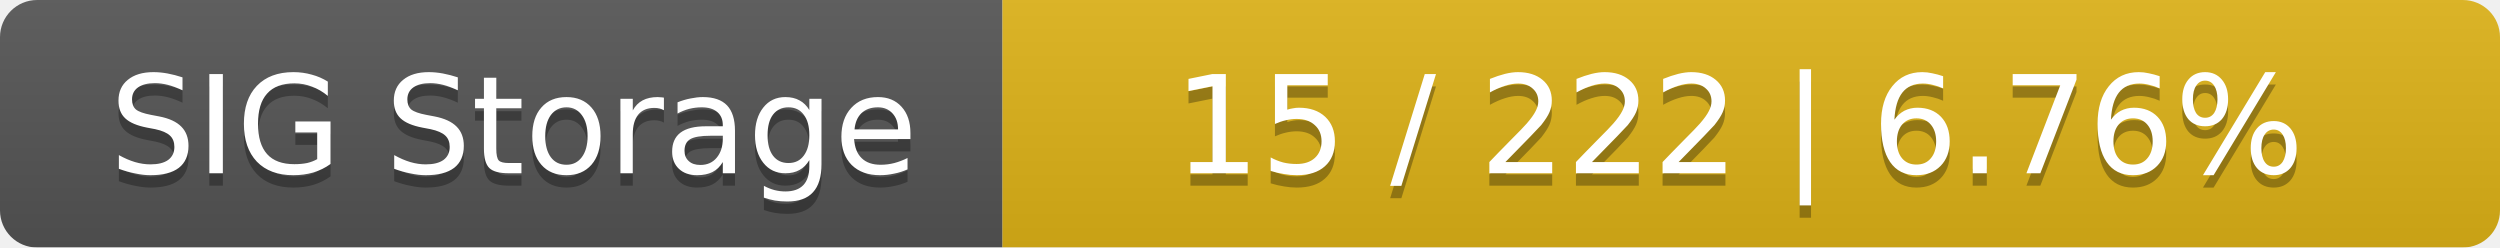
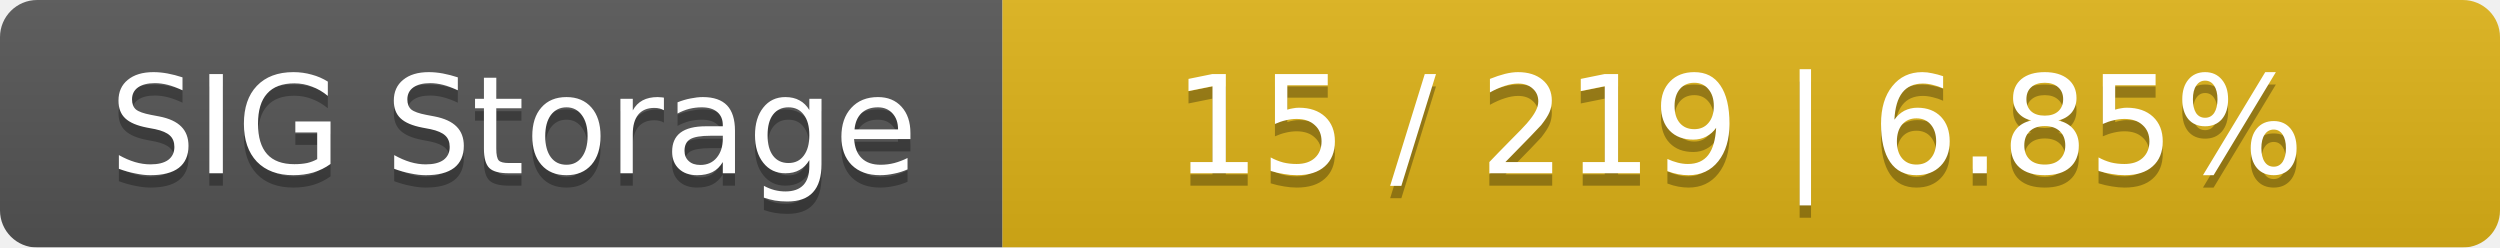
<svg xmlns="http://www.w3.org/2000/svg" width="202" height="20">
  <linearGradient id="smooth" x2="0" y2="100%">
    <stop offset="0" stop-color="#bbb" stop-opacity=".1" />
    <stop offset="1" stop-opacity=".1" />
  </linearGradient>
  <mask id="round">
    <rect width="202" height="20" rx="3" fill="#fff" />
  </mask>
  <g mask="url(#round)">
    <rect width="81" height="20" fill="#555" />
    <rect x="81" width="121" height="20" fill="#dfb317" />
    <rect width="202" height="20" fill="url(#smooth)" />
  </g>
  <g fill="#fff" text-anchor="middle" font-family="DejaVu Sans,Verdana,Geneva,sans-serif" font-size="11">
    <text x="41.5" y="15" fill="#010101" fill-opacity=".3">SIG Storage</text>
    <text x="41.5" y="14">SIG Storage</text>
-     <text x="140.5" y="15" fill="#010101" fill-opacity=".3">15 / 222    |    6.76%</text>
-     <text x="140.5" y="14">15 / 222    |    6.76%</text>
+     <text x="140.5" y="15" fill="#010101" fill-opacity=".3">15 / 219    |    6.85%</text>
+     <text x="140.5" y="14">15 / 219    |    6.85%</text>
  </g>
</svg>
